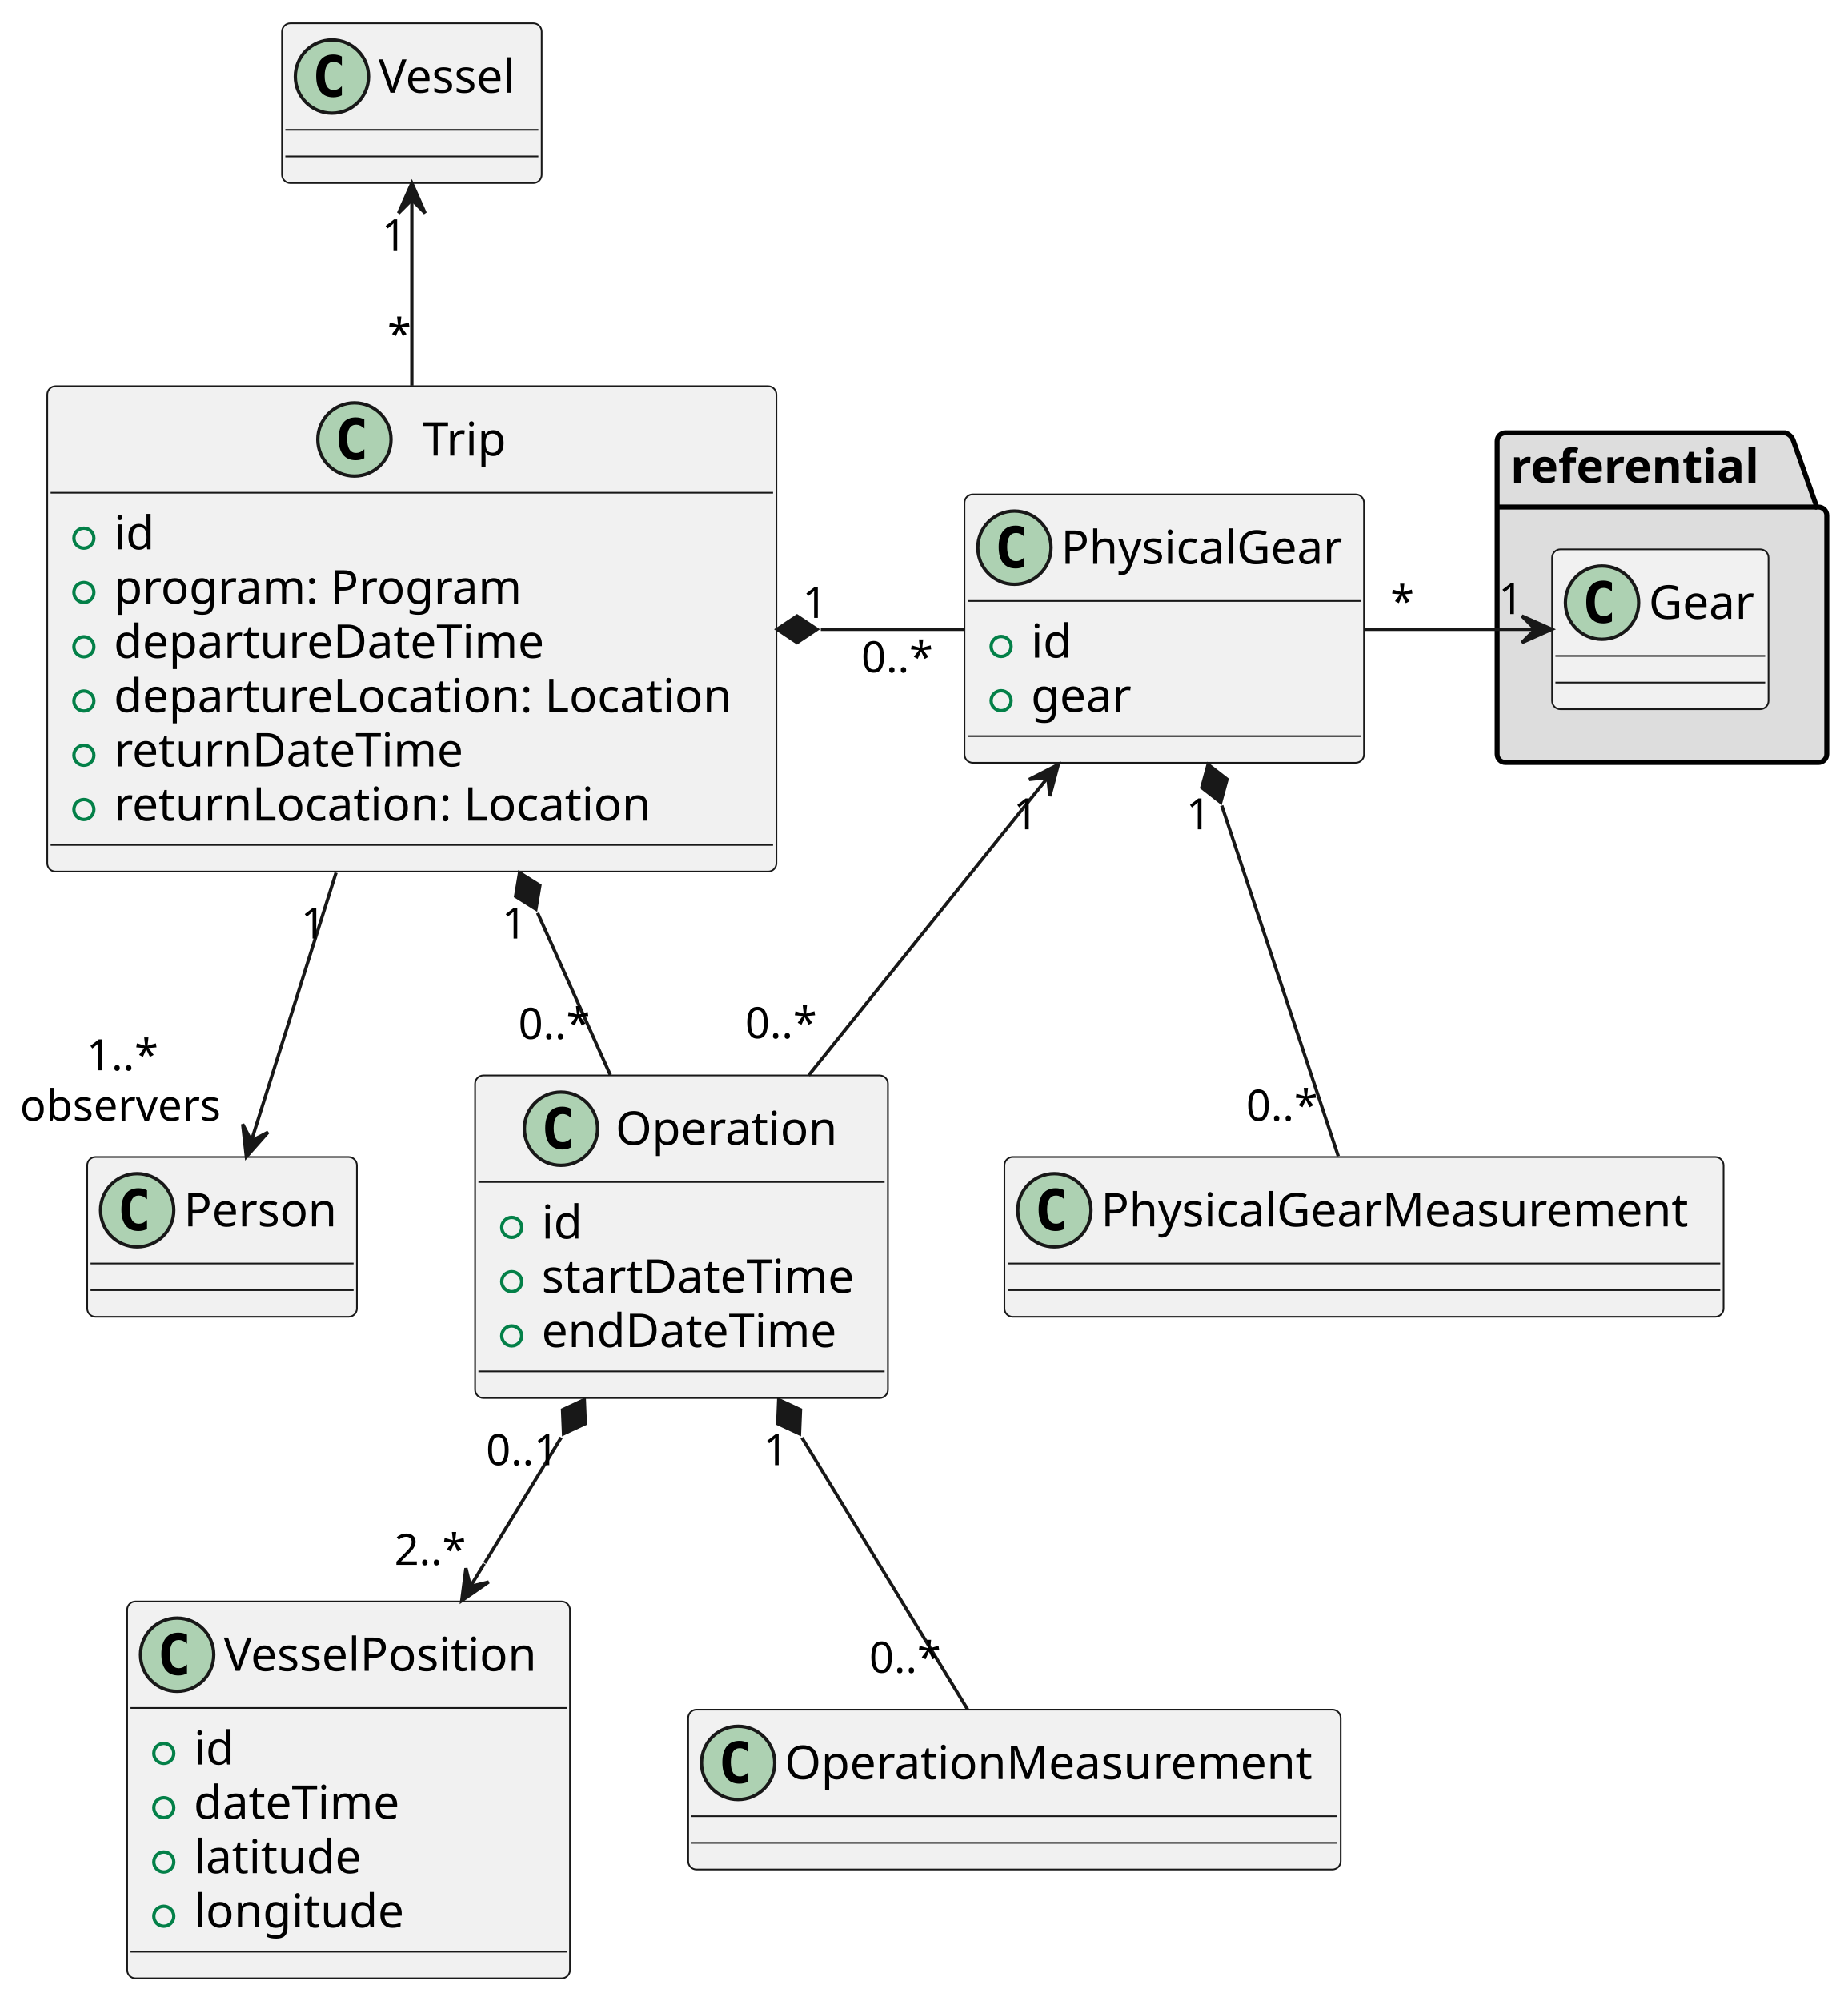
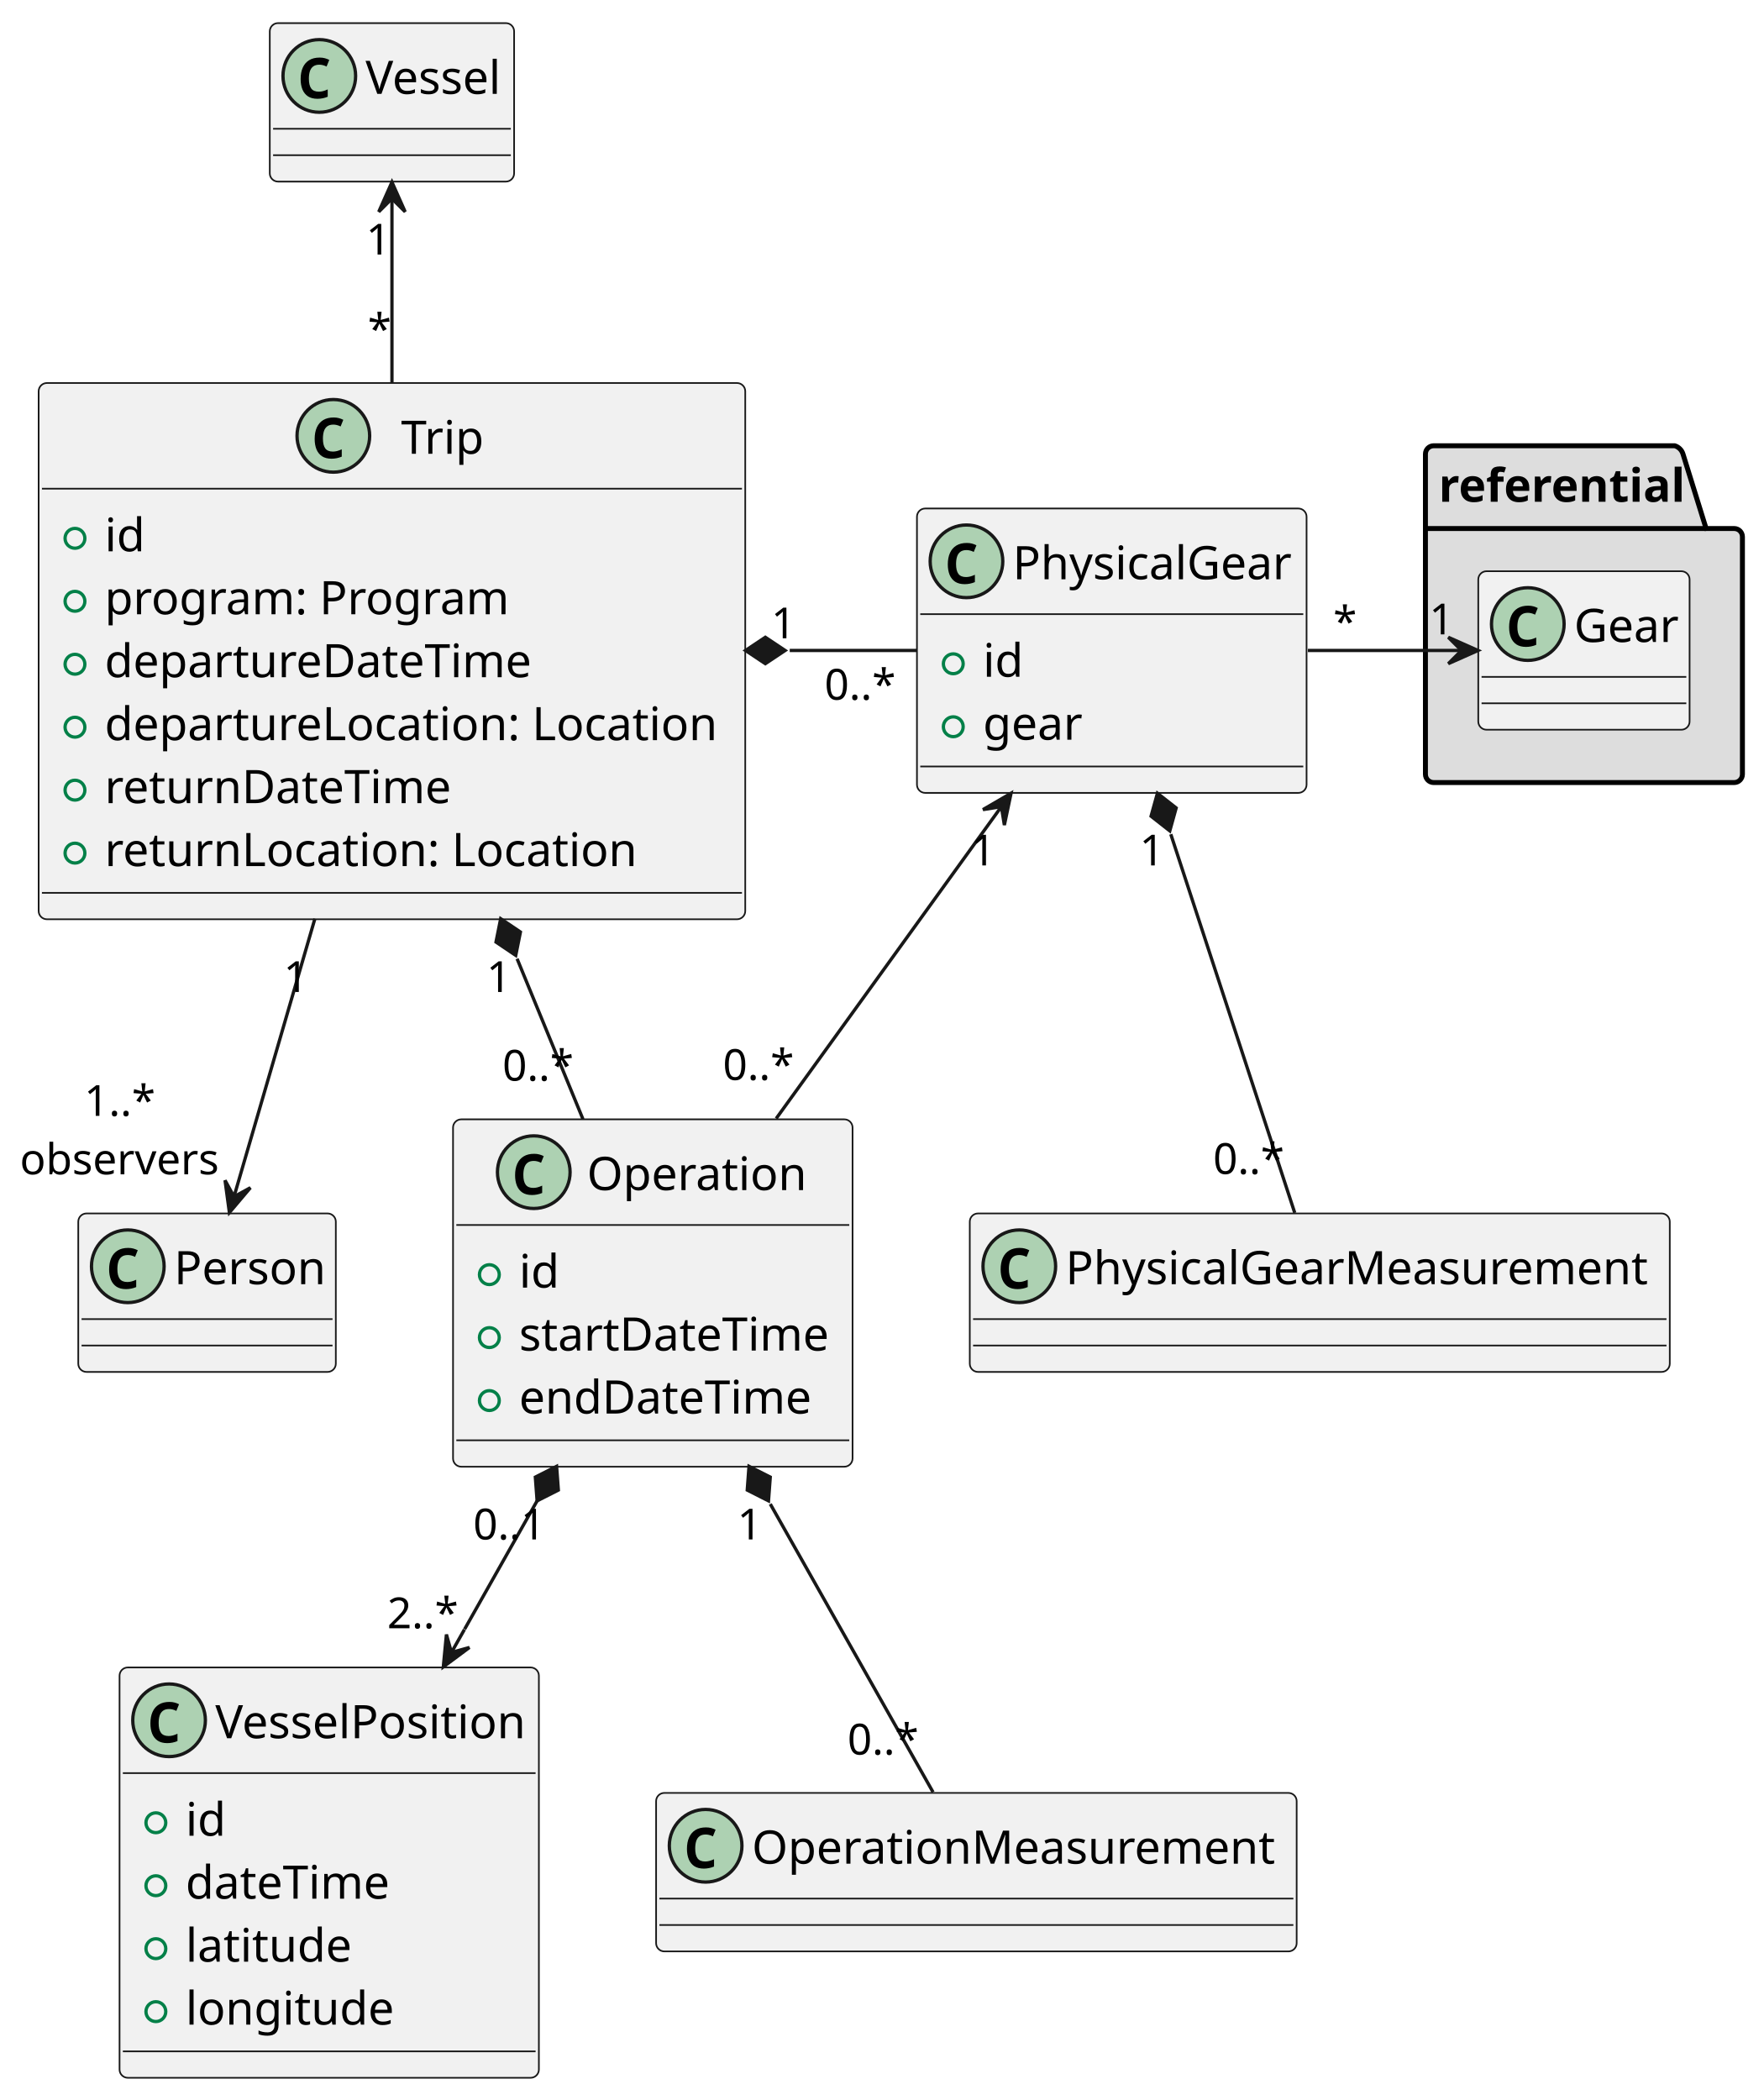
- <svg xmlns="http://www.w3.org/2000/svg" contentStyleType="text/css" height="601px" preserveAspectRatio="none" style="width:555px;height:601px;background:#FFFFFF;" version="1.1" viewBox="0 0 555 601" width="555px" zoomAndPan="magnify">
+ <svg xmlns="http://www.w3.org/2000/svg" contentStyleType="text/css" height="636px" preserveAspectRatio="none" style="width:534px;height:636px;background:#FFFFFF;" version="1.1" viewBox="0 0 534 636" width="534px" zoomAndPan="magnify">
  <defs />
  <g>
    <g id="cluster_referential">
-       <path d="M452.203,130 L536.203,130 A3.75,3.75 0 0 1 538.703,132.5 L545.703,152.297 L546.203,152.297 A2.5,2.5 0 0 1 548.703,154.797 L548.703,226.5 A2.5,2.5 0 0 1 546.203,229 L452.203,229 A2.5,2.5 0 0 1 449.703,226.5 L449.703,132.5 A2.5,2.5 0 0 1 452.203,130 " fill="#DDDDDD" style="stroke:#000000;stroke-width:1.5;" />
-       <line style="stroke:#000000;stroke-width:1.5;" x1="449.703" x2="545.703" y1="152.297" y2="152.297" />
-       <text fill="#000000" font-family="sans-serif" font-size="14" font-weight="bold" lengthAdjust="spacing" textLength="83" x="453.703" y="144.995">referential</text>
+       <path d="M434.205,135 L507.205,135 A3.75,3.75 0 0 1 509.705,137.5 L516.705,160.068 L525.205,160.068 A2.5,2.5 0 0 1 527.705,162.568 L527.705,234.5 A2.5,2.5 0 0 1 525.205,237 L434.205,237 A2.5,2.5 0 0 1 431.705,234.5 L431.705,137.5 A2.5,2.5 0 0 1 434.205,135 " fill="#DDDDDD" style="stroke:#000000;stroke-width:1.5;" />
+       <line style="stroke:#000000;stroke-width:1.5;" x1="431.705" x2="516.705" y1="160.068" y2="160.068" />
+       <text fill="#000000" font-family="sans-serif" font-size="14" font-weight="bold" lengthAdjust="spacing" textLength="72" x="435.705" y="151.966">referential</text>
    </g>
    <g id="elem_Gear">
-       <rect fill="#F1F1F1" height="48" id="Gear" rx="2.5" ry="2.5" style="stroke:#181818;stroke-width:0.5;" width="65" x="466.203" y="165" />
-       <ellipse cx="481.203" cy="181" fill="#ADD1B2" rx="11" ry="11" style="stroke:#181818;stroke-width:1.0;" />
-       <path d="M484.172,186.641 Q483.594,186.938 482.953,187.078 Q482.313,187.234 481.61,187.234 Q479.11,187.234 477.781,185.594 Q476.469,183.938 476.469,180.812 Q476.469,177.688 477.781,176.031 Q479.11,174.375 481.61,174.375 Q482.313,174.375 482.953,174.531 Q483.61,174.688 484.172,174.984 L484.172,177.703 Q483.547,177.125 482.953,176.859 Q482.36,176.578 481.735,176.578 Q480.391,176.578 479.703,177.656 Q479.016,178.719 479.016,180.812 Q479.016,182.906 479.703,183.984 Q480.391,185.047 481.735,185.047 Q482.36,185.047 482.953,184.781 Q483.547,184.5 484.172,183.922 L484.172,186.641 Z " fill="#000000" />
-       <text fill="#000000" font-family="sans-serif" font-size="14" lengthAdjust="spacing" textLength="33" x="495.203" y="185.847">Gear</text>
-       <line style="stroke:#181818;stroke-width:0.5;" x1="467.203" x2="530.203" y1="197" y2="197" />
-       <line style="stroke:#181818;stroke-width:0.5;" x1="467.203" x2="530.203" y1="205" y2="205" />
+       <rect fill="#F1F1F1" height="48" id="Gear" rx="2.5" ry="2.5" style="stroke:#181818;stroke-width:0.5;" width="64" x="447.705" y="173" />
+       <ellipse cx="462.705" cy="189" fill="#ADD1B2" rx="11" ry="11" style="stroke:#181818;stroke-width:1.0;" />
+       <path d="M462.174,195.922 Q460.424,195.922 459.283,195.188 Q458.158,194.438 457.596,193.094 Q457.049,191.734 457.049,189.938 Q457.049,187.906 457.705,186.453 Q458.361,185 459.642,184.219 Q460.924,183.438 462.799,183.438 Q463.689,183.438 464.361,183.625 Q465.033,183.797 465.721,184.141 L464.908,186.156 Q464.283,185.844 463.736,185.719 Q463.205,185.594 462.721,185.594 Q461.549,185.594 460.846,186.125 Q460.142,186.656 459.846,187.609 Q459.549,188.562 459.549,189.828 Q459.549,191.844 460.267,192.812 Q460.986,193.766 462.58,193.766 Q463.174,193.766 463.799,193.609 Q464.424,193.453 465.252,193.078 L465.252,195.297 Q464.517,195.609 463.721,195.766 Q462.939,195.922 462.174,195.922 Z " fill="#000000" />
+       <text fill="#000000" font-family="sans-serif" font-size="14" lengthAdjust="spacing" textLength="32" x="476.705" y="194.432">Gear</text>
+       <line style="stroke:#181818;stroke-width:0.5;" x1="448.705" x2="510.705" y1="205" y2="205" />
+       <line style="stroke:#181818;stroke-width:0.5;" x1="448.705" x2="510.705" y1="213" y2="213" />
    </g>
    <g id="elem_Vessel">
-       <rect codeLine="2" fill="#F1F1F1" height="48" id="Vessel" rx="2.5" ry="2.5" style="stroke:#181818;stroke-width:0.5;" width="78" x="84.703" y="7" />
-       <ellipse cx="99.703" cy="23" fill="#ADD1B2" rx="11" ry="11" style="stroke:#181818;stroke-width:1.0;" />
-       <path d="M102.672,28.641 Q102.094,28.938 101.453,29.078 Q100.813,29.234 100.11,29.234 Q97.61,29.234 96.281,27.594 Q94.969,25.938 94.969,22.812 Q94.969,19.688 96.281,18.031 Q97.61,16.375 100.11,16.375 Q100.813,16.375 101.453,16.531 Q102.11,16.688 102.672,16.984 L102.672,19.703 Q102.047,19.125 101.453,18.859 Q100.86,18.578 100.235,18.578 Q98.891,18.578 98.203,19.656 Q97.516,20.719 97.516,22.812 Q97.516,24.906 98.203,25.984 Q98.891,27.047 100.235,27.047 Q100.86,27.047 101.453,26.781 Q102.047,26.5 102.672,25.922 L102.672,28.641 Z " fill="#000000" />
-       <text fill="#000000" font-family="sans-serif" font-size="14" lengthAdjust="spacing" textLength="46" x="113.703" y="27.847">Vessel</text>
-       <line style="stroke:#181818;stroke-width:0.5;" x1="85.703" x2="161.703" y1="39" y2="39" />
-       <line style="stroke:#181818;stroke-width:0.5;" x1="85.703" x2="161.703" y1="47" y2="47" />
+       <rect codeLine="2" fill="#F1F1F1" height="48" id="Vessel" rx="2.5" ry="2.5" style="stroke:#181818;stroke-width:0.5;" width="74" x="81.705" y="7" />
+       <ellipse cx="96.705" cy="23" fill="#ADD1B2" rx="11" ry="11" style="stroke:#181818;stroke-width:1.0;" />
+       <path d="M96.174,29.922 Q94.424,29.922 93.283,29.188 Q92.158,28.438 91.596,27.094 Q91.049,25.734 91.049,23.938 Q91.049,21.906 91.705,20.453 Q92.361,19 93.642,18.219 Q94.924,17.438 96.799,17.438 Q97.689,17.438 98.361,17.625 Q99.033,17.797 99.721,18.141 L98.908,20.156 Q98.283,19.844 97.736,19.719 Q97.205,19.594 96.721,19.594 Q95.549,19.594 94.846,20.125 Q94.142,20.656 93.846,21.609 Q93.549,22.562 93.549,23.828 Q93.549,25.844 94.267,26.812 Q94.986,27.766 96.58,27.766 Q97.174,27.766 97.799,27.609 Q98.424,27.453 99.252,27.078 L99.252,29.297 Q98.517,29.609 97.721,29.766 Q96.939,29.922 96.174,29.922 Z " fill="#000000" />
+       <text fill="#000000" font-family="sans-serif" font-size="14" lengthAdjust="spacing" textLength="42" x="110.705" y="28.432">Vessel</text>
+       <line style="stroke:#181818;stroke-width:0.5;" x1="82.705" x2="154.705" y1="39" y2="39" />
+       <line style="stroke:#181818;stroke-width:0.5;" x1="82.705" x2="154.705" y1="47" y2="47" />
    </g>
    <g id="elem_Trip">
-       <rect codeLine="5" fill="#F1F1F1" height="145.781" id="Trip" rx="2.5" ry="2.5" style="stroke:#181818;stroke-width:0.5;" width="219" x="14.203" y="116" />
-       <ellipse cx="106.453" cy="132" fill="#ADD1B2" rx="11" ry="11" style="stroke:#181818;stroke-width:1.0;" />
-       <path d="M109.422,137.641 Q108.844,137.938 108.203,138.078 Q107.563,138.234 106.86,138.234 Q104.36,138.234 103.031,136.594 Q101.719,134.938 101.719,131.812 Q101.719,128.688 103.031,127.031 Q104.36,125.375 106.86,125.375 Q107.563,125.375 108.203,125.531 Q108.86,125.688 109.422,125.984 L109.422,128.703 Q108.797,128.125 108.203,127.859 Q107.61,127.578 106.985,127.578 Q105.641,127.578 104.953,128.656 Q104.266,129.719 104.266,131.812 Q104.266,133.906 104.953,134.984 Q105.641,136.047 106.985,136.047 Q107.61,136.047 108.203,135.781 Q108.797,135.5 109.422,134.922 L109.422,137.641 Z " fill="#000000" />
-       <text fill="#000000" font-family="sans-serif" font-size="14" lengthAdjust="spacing" textLength="26" x="126.953" y="136.847">Trip</text>
-       <line style="stroke:#181818;stroke-width:0.5;" x1="15.203" x2="232.203" y1="148" y2="148" />
-       <ellipse cx="25.203" cy="161.648" fill="none" rx="3" ry="3" style="stroke:#038048;stroke-width:1.0;" />
-       <text fill="#000000" font-family="sans-serif" font-size="14" lengthAdjust="spacing" textLength="12" x="34.203" y="164.995">id</text>
-       <ellipse cx="25.203" cy="177.945" fill="none" rx="3" ry="3" style="stroke:#038048;stroke-width:1.0;" />
-       <text fill="#000000" font-family="sans-serif" font-size="14" lengthAdjust="spacing" textLength="125" x="34.203" y="181.292">program: Program</text>
-       <ellipse cx="25.203" cy="194.242" fill="none" rx="3" ry="3" style="stroke:#038048;stroke-width:1.0;" />
-       <text fill="#000000" font-family="sans-serif" font-size="14" lengthAdjust="spacing" textLength="135" x="34.203" y="197.589">departureDateTime</text>
-       <ellipse cx="25.203" cy="210.539" fill="none" rx="3" ry="3" style="stroke:#038048;stroke-width:1.0;" />
-       <text fill="#000000" font-family="sans-serif" font-size="14" lengthAdjust="spacing" textLength="193" x="34.203" y="213.886">departureLocation: Location</text>
-       <ellipse cx="25.203" cy="226.836" fill="none" rx="3" ry="3" style="stroke:#038048;stroke-width:1.0;" />
-       <text fill="#000000" font-family="sans-serif" font-size="14" lengthAdjust="spacing" textLength="109" x="34.203" y="230.183">returnDateTime</text>
-       <ellipse cx="25.203" cy="243.133" fill="none" rx="3" ry="3" style="stroke:#038048;stroke-width:1.0;" />
-       <text fill="#000000" font-family="sans-serif" font-size="14" lengthAdjust="spacing" textLength="167" x="34.203" y="246.48">returnLocation: Location</text>
-       <line style="stroke:#181818;stroke-width:0.5;" x1="15.203" x2="232.203" y1="253.781" y2="253.781" />
+       <rect codeLine="5" fill="#F1F1F1" height="162.407" id="Trip" rx="2.5" ry="2.5" style="stroke:#181818;stroke-width:0.5;" width="214" x="11.705" y="116" />
+       <ellipse cx="100.955" cy="132" fill="#ADD1B2" rx="11" ry="11" style="stroke:#181818;stroke-width:1.0;" />
+       <path d="M100.424,138.922 Q98.674,138.922 97.533,138.188 Q96.408,137.438 95.846,136.094 Q95.299,134.734 95.299,132.938 Q95.299,130.906 95.955,129.453 Q96.611,128 97.892,127.219 Q99.174,126.438 101.049,126.438 Q101.939,126.438 102.611,126.625 Q103.283,126.797 103.971,127.141 L103.158,129.156 Q102.533,128.844 101.986,128.719 Q101.455,128.594 100.971,128.594 Q99.799,128.594 99.096,129.125 Q98.392,129.656 98.096,130.609 Q97.799,131.562 97.799,132.828 Q97.799,134.844 98.517,135.812 Q99.236,136.766 100.83,136.766 Q101.424,136.766 102.049,136.609 Q102.674,136.453 103.502,136.078 L103.502,138.297 Q102.767,138.609 101.971,138.766 Q101.189,138.922 100.424,138.922 Z " fill="#000000" />
+       <text fill="#000000" font-family="sans-serif" font-size="14" lengthAdjust="spacing" textLength="27" x="121.455" y="137.432">Trip</text>
+       <line style="stroke:#181818;stroke-width:0.5;" x1="12.705" x2="224.705" y1="148" y2="148" />
+       <ellipse cx="22.705" cy="163.034" fill="none" rx="3" ry="3" style="stroke:#038048;stroke-width:1.0;" />
+       <text fill="#000000" font-family="sans-serif" font-size="14" lengthAdjust="spacing" textLength="13" x="31.705" y="166.966">id</text>
+       <ellipse cx="22.705" cy="182.102" fill="none" rx="3" ry="3" style="stroke:#038048;stroke-width:1.0;" />
+       <text fill="#000000" font-family="sans-serif" font-size="14" lengthAdjust="spacing" textLength="125" x="31.705" y="186.034">program: Program</text>
+       <ellipse cx="22.705" cy="201.17" fill="none" rx="3" ry="3" style="stroke:#038048;stroke-width:1.0;" />
+       <text fill="#000000" font-family="sans-serif" font-size="14" lengthAdjust="spacing" textLength="132" x="31.705" y="205.102">departureDateTime</text>
+       <ellipse cx="22.705" cy="220.238" fill="none" rx="3" ry="3" style="stroke:#038048;stroke-width:1.0;" />
+       <text fill="#000000" font-family="sans-serif" font-size="14" lengthAdjust="spacing" textLength="188" x="31.705" y="224.17">departureLocation: Location</text>
+       <ellipse cx="22.705" cy="239.306" fill="none" rx="3" ry="3" style="stroke:#038048;stroke-width:1.0;" />
+       <text fill="#000000" font-family="sans-serif" font-size="14" lengthAdjust="spacing" textLength="107" x="31.705" y="243.238">returnDateTime</text>
+       <ellipse cx="22.705" cy="258.373" fill="none" rx="3" ry="3" style="stroke:#038048;stroke-width:1.0;" />
+       <text fill="#000000" font-family="sans-serif" font-size="14" lengthAdjust="spacing" textLength="163" x="31.705" y="262.305">returnLocation: Location</text>
+       <line style="stroke:#181818;stroke-width:0.5;" x1="12.705" x2="224.705" y1="270.408" y2="270.408" />
    </g>
    <g id="elem_PhysicalGear">
-       <rect codeLine="14" fill="#F1F1F1" height="80.594" id="PhysicalGear" rx="2.5" ry="2.5" style="stroke:#181818;stroke-width:0.5;" width="120" x="289.703" y="148.5" />
-       <ellipse cx="304.703" cy="164.5" fill="#ADD1B2" rx="11" ry="11" style="stroke:#181818;stroke-width:1.0;" />
-       <path d="M307.672,170.141 Q307.094,170.438 306.453,170.578 Q305.813,170.734 305.11,170.734 Q302.61,170.734 301.281,169.094 Q299.969,167.438 299.969,164.312 Q299.969,161.188 301.281,159.531 Q302.61,157.875 305.11,157.875 Q305.813,157.875 306.453,158.031 Q307.11,158.188 307.672,158.484 L307.672,161.203 Q307.047,160.625 306.453,160.359 Q305.86,160.078 305.235,160.078 Q303.891,160.078 303.203,161.156 Q302.516,162.219 302.516,164.312 Q302.516,166.406 303.203,167.484 Q303.891,168.547 305.235,168.547 Q305.86,168.547 306.453,168.281 Q307.047,168 307.672,167.422 L307.672,170.141 Z " fill="#000000" />
-       <text fill="#000000" font-family="sans-serif" font-size="14" lengthAdjust="spacing" textLength="88" x="318.703" y="169.347">PhysicalGear</text>
-       <line style="stroke:#181818;stroke-width:0.5;" x1="290.703" x2="408.703" y1="180.5" y2="180.5" />
-       <ellipse cx="300.703" cy="194.148" fill="none" rx="3" ry="3" style="stroke:#038048;stroke-width:1.0;" />
-       <text fill="#000000" font-family="sans-serif" font-size="14" lengthAdjust="spacing" textLength="12" x="309.703" y="197.495">id</text>
-       <ellipse cx="300.703" cy="210.445" fill="none" rx="3" ry="3" style="stroke:#038048;stroke-width:1.0;" />
-       <text fill="#000000" font-family="sans-serif" font-size="14" lengthAdjust="spacing" textLength="31" x="309.703" y="213.792">gear</text>
-       <line style="stroke:#181818;stroke-width:0.5;" x1="290.703" x2="408.703" y1="221.094" y2="221.094" />
+       <rect codeLine="14" fill="#F1F1F1" height="86.136" id="PhysicalGear" rx="2.5" ry="2.5" style="stroke:#181818;stroke-width:0.5;" width="118" x="277.705" y="154" />
+       <ellipse cx="292.705" cy="170" fill="#ADD1B2" rx="11" ry="11" style="stroke:#181818;stroke-width:1.0;" />
+       <path d="M292.174,176.922 Q290.424,176.922 289.283,176.188 Q288.158,175.438 287.596,174.094 Q287.049,172.734 287.049,170.938 Q287.049,168.906 287.705,167.453 Q288.361,166 289.642,165.219 Q290.924,164.438 292.799,164.438 Q293.689,164.438 294.361,164.625 Q295.033,164.797 295.721,165.141 L294.908,167.156 Q294.283,166.844 293.736,166.719 Q293.205,166.594 292.721,166.594 Q291.549,166.594 290.846,167.125 Q290.142,167.656 289.846,168.609 Q289.549,169.562 289.549,170.828 Q289.549,172.844 290.267,173.812 Q290.986,174.766 292.58,174.766 Q293.174,174.766 293.799,174.609 Q294.424,174.453 295.252,174.078 L295.252,176.297 Q294.517,176.609 293.721,176.766 Q292.939,176.922 292.174,176.922 Z " fill="#000000" />
+       <text fill="#000000" font-family="sans-serif" font-size="14" lengthAdjust="spacing" textLength="86" x="306.705" y="175.432">PhysicalGear</text>
+       <line style="stroke:#181818;stroke-width:0.5;" x1="278.705" x2="394.705" y1="186" y2="186" />
+       <ellipse cx="288.705" cy="201.034" fill="none" rx="3" ry="3" style="stroke:#038048;stroke-width:1.0;" />
+       <text fill="#000000" font-family="sans-serif" font-size="14" lengthAdjust="spacing" textLength="13" x="297.705" y="204.966">id</text>
+       <ellipse cx="288.705" cy="220.102" fill="none" rx="3" ry="3" style="stroke:#038048;stroke-width:1.0;" />
+       <text fill="#000000" font-family="sans-serif" font-size="14" lengthAdjust="spacing" textLength="31" x="297.705" y="224.034">gear</text>
+       <line style="stroke:#181818;stroke-width:0.5;" x1="278.705" x2="394.705" y1="232.136" y2="232.136" />
    </g>
    <g id="elem_Operation">
-       <rect codeLine="19" fill="#F1F1F1" height="96.891" id="Operation" rx="2.5" ry="2.5" style="stroke:#181818;stroke-width:0.5;" width="124" x="142.703" y="323" />
-       <ellipse cx="168.503" cy="339" fill="#ADD1B2" rx="11" ry="11" style="stroke:#181818;stroke-width:1.0;" />
-       <path d="M171.472,344.641 Q170.894,344.938 170.253,345.078 Q169.613,345.234 168.91,345.234 Q166.41,345.234 165.081,343.594 Q163.769,341.938 163.769,338.812 Q163.769,335.688 165.081,334.031 Q166.41,332.375 168.91,332.375 Q169.613,332.375 170.253,332.531 Q170.91,332.688 171.472,332.984 L171.472,335.703 Q170.847,335.125 170.253,334.859 Q169.66,334.578 169.035,334.578 Q167.691,334.578 167.003,335.656 Q166.316,336.719 166.316,338.812 Q166.316,340.906 167.003,341.984 Q167.691,343.047 169.035,343.047 Q169.66,343.047 170.253,342.781 Q170.847,342.5 171.472,341.922 L171.472,344.641 Z " fill="#000000" />
-       <text fill="#000000" font-family="sans-serif" font-size="14" lengthAdjust="spacing" textLength="68" x="184.903" y="343.847">Operation</text>
-       <line style="stroke:#181818;stroke-width:0.5;" x1="143.703" x2="265.703" y1="355" y2="355" />
-       <ellipse cx="153.703" cy="368.648" fill="none" rx="3" ry="3" style="stroke:#038048;stroke-width:1.0;" />
-       <text fill="#000000" font-family="sans-serif" font-size="14" lengthAdjust="spacing" textLength="12" x="162.703" y="371.995">id</text>
-       <ellipse cx="153.703" cy="384.945" fill="none" rx="3" ry="3" style="stroke:#038048;stroke-width:1.0;" />
-       <text fill="#000000" font-family="sans-serif" font-size="14" lengthAdjust="spacing" textLength="98" x="162.703" y="388.292">startDateTime</text>
-       <ellipse cx="153.703" cy="401.242" fill="none" rx="3" ry="3" style="stroke:#038048;stroke-width:1.0;" />
-       <text fill="#000000" font-family="sans-serif" font-size="14" lengthAdjust="spacing" textLength="94" x="162.703" y="404.589">endDateTime</text>
-       <line style="stroke:#181818;stroke-width:0.5;" x1="143.703" x2="265.703" y1="411.891" y2="411.891" />
+       <rect codeLine="19" fill="#F1F1F1" height="105.204" id="Operation" rx="2.5" ry="2.5" style="stroke:#181818;stroke-width:0.5;" width="121" x="137.205" y="339" />
+       <ellipse cx="161.655" cy="355" fill="#ADD1B2" rx="11" ry="11" style="stroke:#181818;stroke-width:1.0;" />
+       <path d="M161.124,361.922 Q159.374,361.922 158.233,361.188 Q157.108,360.438 156.546,359.094 Q155.999,357.734 155.999,355.938 Q155.999,353.906 156.655,352.453 Q157.311,351 158.593,350.219 Q159.874,349.438 161.749,349.438 Q162.639,349.438 163.311,349.625 Q163.983,349.797 164.671,350.141 L163.858,352.156 Q163.233,351.844 162.686,351.719 Q162.155,351.594 161.671,351.594 Q160.499,351.594 159.796,352.125 Q159.093,352.656 158.796,353.609 Q158.499,354.562 158.499,355.828 Q158.499,357.844 159.218,358.812 Q159.936,359.766 161.53,359.766 Q162.124,359.766 162.749,359.609 Q163.374,359.453 164.202,359.078 L164.202,361.297 Q163.468,361.609 162.671,361.766 Q161.889,361.922 161.124,361.922 Z " fill="#000000" />
+       <text fill="#000000" font-family="sans-serif" font-size="14" lengthAdjust="spacing" textLength="68" x="177.755" y="360.432">Operation</text>
+       <line style="stroke:#181818;stroke-width:0.5;" x1="138.205" x2="257.205" y1="371" y2="371" />
+       <ellipse cx="148.205" cy="386.034" fill="none" rx="3" ry="3" style="stroke:#038048;stroke-width:1.0;" />
+       <text fill="#000000" font-family="sans-serif" font-size="14" lengthAdjust="spacing" textLength="13" x="157.205" y="389.966">id</text>
+       <ellipse cx="148.205" cy="405.102" fill="none" rx="3" ry="3" style="stroke:#038048;stroke-width:1.0;" />
+       <text fill="#000000" font-family="sans-serif" font-size="14" lengthAdjust="spacing" textLength="95" x="157.205" y="409.034">startDateTime</text>
+       <ellipse cx="148.205" cy="424.17" fill="none" rx="3" ry="3" style="stroke:#038048;stroke-width:1.0;" />
+       <text fill="#000000" font-family="sans-serif" font-size="14" lengthAdjust="spacing" textLength="90" x="157.205" y="428.102">endDateTime</text>
+       <line style="stroke:#181818;stroke-width:0.5;" x1="138.205" x2="257.205" y1="436.204" y2="436.204" />
    </g>
    <g id="elem_VesselPosition">
-       <rect codeLine="25" fill="#F1F1F1" height="113.188" id="VesselPosition" rx="2.5" ry="2.5" style="stroke:#181818;stroke-width:0.5;" width="133" x="38.203" y="481" />
-       <ellipse cx="53.203" cy="497" fill="#ADD1B2" rx="11" ry="11" style="stroke:#181818;stroke-width:1.0;" />
-       <path d="M56.172,502.641 Q55.594,502.938 54.953,503.078 Q54.313,503.234 53.61,503.234 Q51.11,503.234 49.781,501.594 Q48.469,499.938 48.469,496.812 Q48.469,493.688 49.781,492.031 Q51.11,490.375 53.61,490.375 Q54.313,490.375 54.953,490.531 Q55.61,490.688 56.172,490.984 L56.172,493.703 Q55.547,493.125 54.953,492.859 Q54.36,492.578 53.735,492.578 Q52.391,492.578 51.703,493.656 Q51.016,494.719 51.016,496.812 Q51.016,498.906 51.703,499.984 Q52.391,501.047 53.735,501.047 Q54.36,501.047 54.953,500.781 Q55.547,500.5 56.172,499.922 L56.172,502.641 Z " fill="#000000" />
-       <text fill="#000000" font-family="sans-serif" font-size="14" lengthAdjust="spacing" textLength="101" x="67.203" y="501.847">VesselPosition</text>
-       <line style="stroke:#181818;stroke-width:0.5;" x1="39.203" x2="170.203" y1="513" y2="513" />
-       <ellipse cx="49.203" cy="526.648" fill="none" rx="3" ry="3" style="stroke:#038048;stroke-width:1.0;" />
-       <text fill="#000000" font-family="sans-serif" font-size="14" lengthAdjust="spacing" textLength="12" x="58.203" y="529.995">id</text>
-       <ellipse cx="49.203" cy="542.945" fill="none" rx="3" ry="3" style="stroke:#038048;stroke-width:1.0;" />
-       <text fill="#000000" font-family="sans-serif" font-size="14" lengthAdjust="spacing" textLength="65" x="58.203" y="546.292">dateTime</text>
-       <ellipse cx="49.203" cy="559.242" fill="none" rx="3" ry="3" style="stroke:#038048;stroke-width:1.0;" />
-       <text fill="#000000" font-family="sans-serif" font-size="14" lengthAdjust="spacing" textLength="51" x="58.203" y="562.589">latitude</text>
-       <ellipse cx="49.203" cy="575.539" fill="none" rx="3" ry="3" style="stroke:#038048;stroke-width:1.0;" />
-       <text fill="#000000" font-family="sans-serif" font-size="14" lengthAdjust="spacing" textLength="65" x="58.203" y="578.886">longitude</text>
-       <line style="stroke:#181818;stroke-width:0.5;" x1="39.203" x2="170.203" y1="586.188" y2="586.188" />
+       <rect codeLine="25" fill="#F1F1F1" height="124.272" id="VesselPosition" rx="2.5" ry="2.5" style="stroke:#181818;stroke-width:0.5;" width="127" x="36.205" y="505" />
+       <ellipse cx="51.205" cy="521" fill="#ADD1B2" rx="11" ry="11" style="stroke:#181818;stroke-width:1.0;" />
+       <path d="M50.674,527.922 Q48.924,527.922 47.783,527.188 Q46.658,526.438 46.096,525.094 Q45.549,523.734 45.549,521.938 Q45.549,519.906 46.205,518.453 Q46.861,517 48.142,516.219 Q49.424,515.438 51.299,515.438 Q52.189,515.438 52.861,515.625 Q53.533,515.797 54.221,516.141 L53.408,518.156 Q52.783,517.844 52.236,517.719 Q51.705,517.594 51.221,517.594 Q50.049,517.594 49.346,518.125 Q48.642,518.656 48.346,519.609 Q48.049,520.562 48.049,521.828 Q48.049,523.844 48.767,524.812 Q49.486,525.766 51.08,525.766 Q51.674,525.766 52.299,525.609 Q52.924,525.453 53.752,525.078 L53.752,527.297 Q53.017,527.609 52.221,527.766 Q51.439,527.922 50.674,527.922 Z " fill="#000000" />
+       <text fill="#000000" font-family="sans-serif" font-size="14" lengthAdjust="spacing" textLength="95" x="65.205" y="526.432">VesselPosition</text>
+       <line style="stroke:#181818;stroke-width:0.5;" x1="37.205" x2="162.205" y1="537" y2="537" />
+       <ellipse cx="47.205" cy="552.034" fill="none" rx="3" ry="3" style="stroke:#038048;stroke-width:1.0;" />
+       <text fill="#000000" font-family="sans-serif" font-size="14" lengthAdjust="spacing" textLength="13" x="56.205" y="555.966">id</text>
+       <ellipse cx="47.205" cy="571.102" fill="none" rx="3" ry="3" style="stroke:#038048;stroke-width:1.0;" />
+       <text fill="#000000" font-family="sans-serif" font-size="14" lengthAdjust="spacing" textLength="63" x="56.205" y="575.034">dateTime</text>
+       <ellipse cx="47.205" cy="590.17" fill="none" rx="3" ry="3" style="stroke:#038048;stroke-width:1.0;" />
+       <text fill="#000000" font-family="sans-serif" font-size="14" lengthAdjust="spacing" textLength="52" x="56.205" y="594.102">latitude</text>
+       <ellipse cx="47.205" cy="609.238" fill="none" rx="3" ry="3" style="stroke:#038048;stroke-width:1.0;" />
+       <text fill="#000000" font-family="sans-serif" font-size="14" lengthAdjust="spacing" textLength="65" x="56.205" y="613.17">longitude</text>
+       <line style="stroke:#181818;stroke-width:0.5;" x1="37.205" x2="162.205" y1="621.272" y2="621.272" />
    </g>
    <g id="elem_Person">
-       <rect fill="#F1F1F1" height="48" id="Person" rx="2.5" ry="2.5" style="stroke:#181818;stroke-width:0.5;" width="81" x="26.203" y="347.5" />
-       <ellipse cx="41.203" cy="363.5" fill="#ADD1B2" rx="11" ry="11" style="stroke:#181818;stroke-width:1.0;" />
-       <path d="M44.172,369.141 Q43.594,369.438 42.953,369.578 Q42.313,369.734 41.61,369.734 Q39.11,369.734 37.781,368.094 Q36.469,366.438 36.469,363.312 Q36.469,360.188 37.781,358.531 Q39.11,356.875 41.61,356.875 Q42.313,356.875 42.953,357.031 Q43.61,357.188 44.172,357.484 L44.172,360.203 Q43.547,359.625 42.953,359.359 Q42.36,359.078 41.735,359.078 Q40.391,359.078 39.703,360.156 Q39.016,361.219 39.016,363.312 Q39.016,365.406 39.703,366.484 Q40.391,367.547 41.735,367.547 Q42.36,367.547 42.953,367.281 Q43.547,367 44.172,366.422 L44.172,369.141 Z " fill="#000000" />
-       <text fill="#000000" font-family="sans-serif" font-size="14" lengthAdjust="spacing" textLength="49" x="55.203" y="368.347">Person</text>
-       <line style="stroke:#181818;stroke-width:0.5;" x1="27.203" x2="106.203" y1="379.5" y2="379.5" />
-       <line style="stroke:#181818;stroke-width:0.5;" x1="27.203" x2="106.203" y1="387.5" y2="387.5" />
+       <rect fill="#F1F1F1" height="48" id="Person" rx="2.5" ry="2.5" style="stroke:#181818;stroke-width:0.5;" width="78" x="23.705" y="367.5" />
+       <ellipse cx="38.705" cy="383.5" fill="#ADD1B2" rx="11" ry="11" style="stroke:#181818;stroke-width:1.0;" />
+       <path d="M38.174,390.422 Q36.424,390.422 35.283,389.688 Q34.158,388.938 33.596,387.594 Q33.049,386.234 33.049,384.438 Q33.049,382.406 33.705,380.953 Q34.361,379.5 35.642,378.719 Q36.924,377.938 38.799,377.938 Q39.689,377.938 40.361,378.125 Q41.033,378.297 41.721,378.641 L40.908,380.656 Q40.283,380.344 39.736,380.219 Q39.205,380.094 38.721,380.094 Q37.549,380.094 36.846,380.625 Q36.142,381.156 35.846,382.109 Q35.549,383.062 35.549,384.328 Q35.549,386.344 36.267,387.312 Q36.986,388.266 38.58,388.266 Q39.174,388.266 39.799,388.109 Q40.424,387.953 41.252,387.578 L41.252,389.797 Q40.517,390.109 39.721,390.266 Q38.939,390.422 38.174,390.422 Z " fill="#000000" />
+       <text fill="#000000" font-family="sans-serif" font-size="14" lengthAdjust="spacing" textLength="46" x="52.705" y="388.932">Person</text>
+       <line style="stroke:#181818;stroke-width:0.5;" x1="24.705" x2="100.705" y1="399.5" y2="399.5" />
+       <line style="stroke:#181818;stroke-width:0.5;" x1="24.705" x2="100.705" y1="407.5" y2="407.5" />
    </g>
    <g id="elem_OperationMeasurement">
-       <rect fill="#F1F1F1" height="48" id="OperationMeasurement" rx="2.5" ry="2.5" style="stroke:#181818;stroke-width:0.5;" width="196" x="206.703" y="513.5" />
-       <ellipse cx="221.703" cy="529.5" fill="#ADD1B2" rx="11" ry="11" style="stroke:#181818;stroke-width:1.0;" />
-       <path d="M224.672,535.141 Q224.094,535.438 223.453,535.578 Q222.813,535.734 222.11,535.734 Q219.61,535.734 218.281,534.094 Q216.969,532.438 216.969,529.312 Q216.969,526.188 218.281,524.531 Q219.61,522.875 222.11,522.875 Q222.813,522.875 223.453,523.031 Q224.11,523.188 224.672,523.484 L224.672,526.203 Q224.047,525.625 223.453,525.359 Q222.86,525.078 222.235,525.078 Q220.891,525.078 220.203,526.156 Q219.516,527.219 219.516,529.312 Q219.516,531.406 220.203,532.484 Q220.891,533.547 222.235,533.547 Q222.86,533.547 223.453,533.281 Q224.047,533 224.672,532.422 L224.672,535.141 Z " fill="#000000" />
-       <text fill="#000000" font-family="sans-serif" font-size="14" lengthAdjust="spacing" textLength="164" x="235.703" y="534.347">OperationMeasurement</text>
-       <line style="stroke:#181818;stroke-width:0.5;" x1="207.703" x2="401.703" y1="545.5" y2="545.5" />
-       <line style="stroke:#181818;stroke-width:0.5;" x1="207.703" x2="401.703" y1="553.5" y2="553.5" />
+       <rect fill="#F1F1F1" height="48" id="OperationMeasurement" rx="2.5" ry="2.5" style="stroke:#181818;stroke-width:0.5;" width="194" x="198.705" y="543" />
+       <ellipse cx="213.705" cy="559" fill="#ADD1B2" rx="11" ry="11" style="stroke:#181818;stroke-width:1.0;" />
+       <path d="M213.174,565.922 Q211.424,565.922 210.283,565.188 Q209.158,564.438 208.596,563.094 Q208.049,561.734 208.049,559.938 Q208.049,557.906 208.705,556.453 Q209.361,555 210.643,554.219 Q211.924,553.438 213.799,553.438 Q214.689,553.438 215.361,553.625 Q216.033,553.797 216.721,554.141 L215.908,556.156 Q215.283,555.844 214.736,555.719 Q214.205,555.594 213.721,555.594 Q212.549,555.594 211.846,556.125 Q211.143,556.656 210.846,557.609 Q210.549,558.562 210.549,559.828 Q210.549,561.844 211.268,562.812 Q211.986,563.766 213.58,563.766 Q214.174,563.766 214.799,563.609 Q215.424,563.453 216.252,563.078 L216.252,565.297 Q215.518,565.609 214.721,565.766 Q213.939,565.922 213.174,565.922 Z " fill="#000000" />
+       <text fill="#000000" font-family="sans-serif" font-size="14" lengthAdjust="spacing" textLength="162" x="227.705" y="564.432">OperationMeasurement</text>
+       <line style="stroke:#181818;stroke-width:0.5;" x1="199.705" x2="391.705" y1="575" y2="575" />
+       <line style="stroke:#181818;stroke-width:0.5;" x1="199.705" x2="391.705" y1="583" y2="583" />
    </g>
    <g id="elem_PhysicalGearMeasurement">
-       <rect fill="#F1F1F1" height="48" id="PhysicalGearMeasurement" rx="2.5" ry="2.5" style="stroke:#181818;stroke-width:0.5;" width="216" x="301.703" y="347.5" />
-       <ellipse cx="316.703" cy="363.5" fill="#ADD1B2" rx="11" ry="11" style="stroke:#181818;stroke-width:1.0;" />
-       <path d="M319.672,369.141 Q319.094,369.438 318.453,369.578 Q317.813,369.734 317.11,369.734 Q314.61,369.734 313.281,368.094 Q311.969,366.438 311.969,363.312 Q311.969,360.188 313.281,358.531 Q314.61,356.875 317.11,356.875 Q317.813,356.875 318.453,357.031 Q319.11,357.188 319.672,357.484 L319.672,360.203 Q319.047,359.625 318.453,359.359 Q317.86,359.078 317.235,359.078 Q315.891,359.078 315.203,360.156 Q314.516,361.219 314.516,363.312 Q314.516,365.406 315.203,366.484 Q315.891,367.547 317.235,367.547 Q317.86,367.547 318.453,367.281 Q319.047,367 319.672,366.422 L319.672,369.141 Z " fill="#000000" />
-       <text fill="#000000" font-family="sans-serif" font-size="14" lengthAdjust="spacing" textLength="184" x="330.703" y="368.347">PhysicalGearMeasurement</text>
-       <line style="stroke:#181818;stroke-width:0.5;" x1="302.703" x2="516.703" y1="379.5" y2="379.5" />
-       <line style="stroke:#181818;stroke-width:0.5;" x1="302.703" x2="516.703" y1="387.5" y2="387.5" />
+       <rect fill="#F1F1F1" height="48" id="PhysicalGearMeasurement" rx="2.5" ry="2.5" style="stroke:#181818;stroke-width:0.5;" width="212" x="293.705" y="367.5" />
+       <ellipse cx="308.705" cy="383.5" fill="#ADD1B2" rx="11" ry="11" style="stroke:#181818;stroke-width:1.0;" />
+       <path d="M308.174,390.422 Q306.424,390.422 305.283,389.688 Q304.158,388.938 303.596,387.594 Q303.049,386.234 303.049,384.438 Q303.049,382.406 303.705,380.953 Q304.361,379.5 305.642,378.719 Q306.924,377.938 308.799,377.938 Q309.689,377.938 310.361,378.125 Q311.033,378.297 311.721,378.641 L310.908,380.656 Q310.283,380.344 309.736,380.219 Q309.205,380.094 308.721,380.094 Q307.549,380.094 306.846,380.625 Q306.142,381.156 305.846,382.109 Q305.549,383.062 305.549,384.328 Q305.549,386.344 306.267,387.312 Q306.986,388.266 308.58,388.266 Q309.174,388.266 309.799,388.109 Q310.424,387.953 311.252,387.578 L311.252,389.797 Q310.517,390.109 309.721,390.266 Q308.939,390.422 308.174,390.422 Z " fill="#000000" />
+       <text fill="#000000" font-family="sans-serif" font-size="14" lengthAdjust="spacing" textLength="180" x="322.705" y="388.932">PhysicalGearMeasurement</text>
+       <line style="stroke:#181818;stroke-width:0.5;" x1="294.705" x2="504.705" y1="399.5" y2="399.5" />
+       <line style="stroke:#181818;stroke-width:0.5;" x1="294.705" x2="504.705" y1="407.5" y2="407.5" />
    </g>
    <g id="link_Vessel_Trip">
-       <path codeLine="32" d="M123.703,60.14 C123.703,75.79 123.703,96.06 123.703,115.82 " fill="none" id="Vessel-backto-Trip" style="stroke:#181818;stroke-width:1.0;" />
-       <polygon fill="#181818" points="123.703,55.02,119.703,64.02,123.703,60.02,127.703,64.02,123.703,55.02" style="stroke:#181818;stroke-width:1.0;" />
-       <text fill="#000000" font-family="sans-serif" font-size="13" lengthAdjust="spacing" textLength="8" x="114.678" y="75.181">1</text>
-       <text fill="#000000" font-family="sans-serif" font-size="13" lengthAdjust="spacing" textLength="7" x="116.359" y="104.962">*</text>
+       <path codeLine="32" d="M118.705,60.24 C118.705,75.78 118.705,95.92 118.705,115.92 " fill="none" id="Vessel-backto-Trip" style="stroke:#181818;stroke-width:1.0;" />
+       <polygon fill="#181818" points="118.705,55.15,114.705,64.15,118.705,60.15,122.705,64.15,118.705,55.15" style="stroke:#181818;stroke-width:1.0;" />
+       <text fill="#000000" font-family="sans-serif" font-size="13" lengthAdjust="spacing" textLength="7" x="110.852" y="77.091">1</text>
+       <text fill="#000000" font-family="sans-serif" font-size="13" lengthAdjust="spacing" textLength="7" x="111.371" y="104.293">*</text>
    </g>
    <g id="link_Trip_Operation">
-       <path codeLine="33" d="M161.483,274.2 C168.983,290.91 176.603,307.89 183.323,322.85 " fill="none" id="Trip-backto-Operation" style="stroke:#181818;stroke-width:1.0;" />
-       <polygon fill="#181818" points="156.063,262.12,154.871,269.232,160.977,273.068,162.169,265.956,156.063,262.12" style="stroke:#181818;stroke-width:1.0;" />
-       <text fill="#000000" font-family="sans-serif" font-size="13" lengthAdjust="spacing" textLength="8" x="150.766" y="281.888">1</text>
-       <text fill="#000000" font-family="sans-serif" font-size="13" lengthAdjust="spacing" textLength="23" x="155.7" y="312.038">0..*</text>
+       <path codeLine="33" d="M156.605,290.36 C163.465,307.07 170.395,323.94 176.555,338.95 " fill="none" id="Trip-backto-Operation" style="stroke:#181818;stroke-width:1.0;" />
+       <polygon fill="#181818" points="151.635,278.24,150.216,285.31,156.196,289.339,157.615,282.269,151.635,278.24" style="stroke:#181818;stroke-width:1.0;" />
+       <text fill="#000000" font-family="sans-serif" font-size="13" lengthAdjust="spacing" textLength="7" x="147.348" y="300.424">1</text>
+       <text fill="#000000" font-family="sans-serif" font-size="13" lengthAdjust="spacing" textLength="20" x="152.174" y="327.297">0..*</text>
    </g>
    <g id="link_Trip_PhysicalGear">
-       <path codeLine="34" d="M246.533,189 C261.453,189 276.133,189 289.543,189 " fill="none" id="Trip-backto-PhysicalGear" style="stroke:#181818;stroke-width:1.0;" />
-       <polygon fill="#181818" points="233.393,189,239.393,193,245.393,189,239.393,185,233.393,189" style="stroke:#181818;stroke-width:1.0;" />
-       <text fill="#000000" font-family="sans-serif" font-size="13" lengthAdjust="spacing" textLength="20" x="251.453" y="182.067">     </text>
-       <text fill="#000000" font-family="sans-serif" font-size="13" lengthAdjust="spacing" textLength="8" x="241.032" y="185.575">1</text>
-       <text fill="#000000" font-family="sans-serif" font-size="13" lengthAdjust="spacing" textLength="23" x="258.705" y="201.917">0..*</text>
+       <path codeLine="34" d="M239.175,197 C252.515,197 265.625,197 277.695,197 " fill="none" id="Trip-backto-PhysicalGear" style="stroke:#181818;stroke-width:1.0;" />
+       <polygon fill="#181818" points="225.785,197,231.785,201,237.785,197,231.785,193,225.785,197" style="stroke:#181818;stroke-width:1.0;" />
+       <text fill="#000000" font-family="sans-serif" font-size="13" lengthAdjust="spacing" textLength="15" x="244.205" y="189.897">     </text>
+       <text fill="#000000" font-family="sans-serif" font-size="13" lengthAdjust="spacing" textLength="7" x="233.56" y="193.31">1</text>
+       <text fill="#000000" font-family="sans-serif" font-size="13" lengthAdjust="spacing" textLength="20" x="249.716" y="211.913">0..*</text>
    </g>
    <g id="link_Trip_Person">
-       <path codeLine="35" d="M100.933,262.12 C92.033,290.3 82.353,320.94 75.563,342.43 " fill="none" id="Trip-to-Person" style="stroke:#181818;stroke-width:1.0;" />
-       <polygon fill="#181818" points="73.993,347.42,80.515,340.039,75.497,342.651,72.885,337.634,73.993,347.42" style="stroke:#181818;stroke-width:1.0;" />
-       <text fill="#000000" font-family="sans-serif" font-size="13" lengthAdjust="spacing" textLength="8" x="90.382" y="281.888">1</text>
-       <text fill="#000000" font-family="sans-serif" font-size="13" lengthAdjust="spacing" textLength="23" x="26" y="321.454">1..*</text>
-       <text fill="#000000" font-family="sans-serif" font-size="13" lengthAdjust="spacing" textLength="63" x="6" y="336.587">observers</text>
+       <path codeLine="35" d="M95.365,278.24 C86.655,308.17 77.335,340.21 70.885,362.38 " fill="none" id="Trip-to-Person" style="stroke:#181818;stroke-width:1.0;" />
+       <polygon fill="#181818" points="69.475,367.23,75.835,359.71,70.875,362.43,68.155,357.47,69.475,367.23" style="stroke:#181818;stroke-width:1.0;" />
+       <text fill="#000000" font-family="sans-serif" font-size="13" lengthAdjust="spacing" textLength="7" x="85.891" y="300.424">1</text>
+       <text fill="#000000" font-family="sans-serif" font-size="13" lengthAdjust="spacing" textLength="20" x="25.5" y="337.944">1..*</text>
+       <text fill="#000000" font-family="sans-serif" font-size="13" lengthAdjust="spacing" textLength="59" x="6" y="355.65">observers</text>
    </g>
    <g id="link_Operation_OperationMeasurement">
-       <path codeLine="37" d="M240.863,431.81 C258.113,460.09 277.743,492.29 290.633,513.42 " fill="none" id="Operation-backto-OperationMeasurement" style="stroke:#181818;stroke-width:1.0;" />
-       <polygon fill="#181818" points="233.893,420.38,233.596,427.585,240.133,430.63,240.43,423.425,233.893,420.38" style="stroke:#181818;stroke-width:1.0;" />
-       <text fill="#000000" font-family="sans-serif" font-size="13" lengthAdjust="spacing" textLength="8" x="229.278" y="440.039">1</text>
-       <text fill="#000000" font-family="sans-serif" font-size="13" lengthAdjust="spacing" textLength="23" x="261.081" y="502.411">0..*</text>
+       <path codeLine="37" d="M233.285,455.5 C250.455,485.9 270.015,520.51 282.585,542.78 " fill="none" id="Operation-backto-OperationMeasurement" style="stroke:#181818;stroke-width:1.0;" />
+       <polygon fill="#181818" points="226.845,444.09,226.311,451.281,232.743,454.54,233.278,447.349,226.845,444.09" style="stroke:#181818;stroke-width:1.0;" />
+       <text fill="#000000" font-family="sans-serif" font-size="13" lengthAdjust="spacing" textLength="7" x="223.29" y="466.23">1</text>
+       <text fill="#000000" font-family="sans-serif" font-size="13" lengthAdjust="spacing" textLength="20" x="256.661" y="531.383">0..*</text>
    </g>
    <g id="link_PhysicalGear_Operation">
-       <path codeLine="38" d="M314.723,233.54 C293.033,260.54 265.153,295.25 242.883,322.97 " fill="none" id="PhysicalGear-backto-Operation" style="stroke:#181818;stroke-width:1.0;" />
-       <polygon fill="#181818" points="317.883,229.61,309.122,234.108,314.746,233.503,315.351,239.128,317.883,229.61" style="stroke:#181818;stroke-width:1.0;" />
-       <text fill="#000000" font-family="sans-serif" font-size="13" lengthAdjust="spacing" textLength="8" x="304.398" y="249.085">1</text>
-       <text fill="#000000" font-family="sans-serif" font-size="13" lengthAdjust="spacing" textLength="23" x="223.802" y="311.825">0..*</text>
+       <path codeLine="38" d="M303.215,244.38 C282.655,272.85 256.295,309.35 235.075,338.75 " fill="none" id="PhysicalGear-backto-Operation" style="stroke:#181818;stroke-width:1.0;" />
+       <polygon fill="#181818" points="306.205,240.24,297.694,245.196,303.279,244.294,304.181,249.879,306.205,240.24" style="stroke:#181818;stroke-width:1.0;" />
+       <text fill="#000000" font-family="sans-serif" font-size="13" lengthAdjust="spacing" textLength="7" x="293.999" y="262.103">1</text>
+       <text fill="#000000" font-family="sans-serif" font-size="13" lengthAdjust="spacing" textLength="20" x="218.924" y="327.069">0..*</text>
    </g>
    <g id="link_Operation_VesselPosition">
-       <path codeLine="39" d="M168.573,431.75 C161.113,443.99 153.203,456.96 145.583,469.45 " fill="none" id="Operation-VesselPosition" style="stroke:#181818;stroke-width:1.0;" />
-       <polygon fill="#181818" points="175.513,420.38,168.977,423.425,169.274,430.63,175.81,427.585,175.513,420.38" style="stroke:#181818;stroke-width:1.0;" />
-       <polygon fill="#181818" points="138.693,480.76,146.79,475.152,141.293,476.489,139.956,470.993,138.693,480.76" style="stroke:#181818;stroke-width:1.0;" />
-       <line style="stroke:#181818;stroke-width:1.0;" x1="141.293" x2="145.458" y1="476.489" y2="469.655" />
-       <text fill="#000000" font-family="sans-serif" font-size="13" lengthAdjust="spacing" textLength="24" x="145.978" y="440.039">0..1</text>
-       <text fill="#000000" font-family="sans-serif" font-size="13" lengthAdjust="spacing" textLength="23" x="118.434" y="469.994">2..*</text>
+       <path codeLine="39" d="M162.667,454.54 C162.667,454.54 147.815,480.83 140.705,493.42 " fill="none" id="Operation-VesselPosition" style="stroke:#181818;stroke-width:1.0;" />
+       <polygon fill="#181818" points="134.265,504.82,142.172,498.948,136.722,500.466,135.205,495.016,134.265,504.82" style="stroke:#181818;stroke-width:1.0;" />
+       <line style="stroke:#181818;stroke-width:1.0;" x1="136.722" x2="140.655" y1="500.466" y2="493.505" />
+       <polygon fill="#181818" points="168.565,444.09,162.132,447.349,162.667,454.54,169.099,451.281,168.565,444.09" style="stroke:#181818;stroke-width:1.0;" />
+       <text fill="#000000" font-family="sans-serif" font-size="13" lengthAdjust="spacing" textLength="20" x="143.305" y="466.23">0..1</text>
+       <text fill="#000000" font-family="sans-serif" font-size="13" lengthAdjust="spacing" textLength="20" x="117.258" y="493.129">2..*</text>
    </g>
    <g id="link_PhysicalGear_PhysicalGearMeasurement">
-       <path codeLine="41" d="M366.973,241.95 C378.523,276.71 393.173,320.79 401.973,347.25 " fill="none" id="PhysicalGear-backto-PhysicalGearMeasurement" style="stroke:#181818;stroke-width:1.0;" />
-       <polygon fill="#181818" points="362.873,229.61,360.969,236.565,366.656,240.998,368.561,234.043,362.873,229.61" style="stroke:#181818;stroke-width:1.0;" />
-       <text fill="#000000" font-family="sans-serif" font-size="13" lengthAdjust="spacing" textLength="8" x="356.277" y="249.085">1</text>
-       <text fill="#000000" font-family="sans-serif" font-size="13" lengthAdjust="spacing" textLength="23" x="374.286" y="336.594">0..*</text>
+       <path codeLine="41" d="M354.585,252.65 C366.995,290.55 382.895,339.12 392.125,367.33 " fill="none" id="PhysicalGear-backto-PhysicalGearMeasurement" style="stroke:#181818;stroke-width:1.0;" />
+       <polygon fill="#181818" points="350.535,240.24,348.609,247.189,354.282,251.64,356.209,244.691,350.535,240.24" style="stroke:#181818;stroke-width:1.0;" />
+       <text fill="#000000" font-family="sans-serif" font-size="13" lengthAdjust="spacing" textLength="7" x="345.117" y="262.103">1</text>
+       <text fill="#000000" font-family="sans-serif" font-size="13" lengthAdjust="spacing" textLength="20" x="367.4" y="355.542">0..*</text>
    </g>
    <g id="link_PhysicalGear_Gear">
-       <path codeLine="44" d="M409.873,189 C427.143,189 445.483,189 460.983,189 " fill="none" id="PhysicalGear-to-Gear" style="stroke:#181818;stroke-width:1.0;" />
-       <polygon fill="#181818" points="466.133,189,457.133,185,461.133,189,457.133,193,466.133,189" style="stroke:#181818;stroke-width:1.0;" />
-       <text fill="#000000" font-family="sans-serif" font-size="13" lengthAdjust="spacing" textLength="20" x="427.953" y="182.067">     </text>
-       <text fill="#000000" font-family="sans-serif" font-size="13" lengthAdjust="spacing" textLength="7" x="417.633" y="185.186">*</text>
-       <text fill="#000000" font-family="sans-serif" font-size="13" lengthAdjust="spacing" textLength="8" x="450.134" y="184.441">1</text>
+       <path codeLine="44" d="M396.105,197 C411.825,197 428.345,197 442.515,197 " fill="none" id="PhysicalGear-to-Gear" style="stroke:#181818;stroke-width:1.0;" />
+       <polygon fill="#181818" points="447.625,197,438.625,193,442.625,197,438.625,201,447.625,197" style="stroke:#181818;stroke-width:1.0;" />
+       <text fill="#000000" font-family="sans-serif" font-size="13" lengthAdjust="spacing" textLength="15" x="414.205" y="189.897">     </text>
+       <text fill="#000000" font-family="sans-serif" font-size="13" lengthAdjust="spacing" textLength="7" x="403.771" y="192.896">*</text>
+       <text fill="#000000" font-family="sans-serif" font-size="13" lengthAdjust="spacing" textLength="7" x="432.842" y="192.115">1</text>
    </g>
  </g>
</svg>
